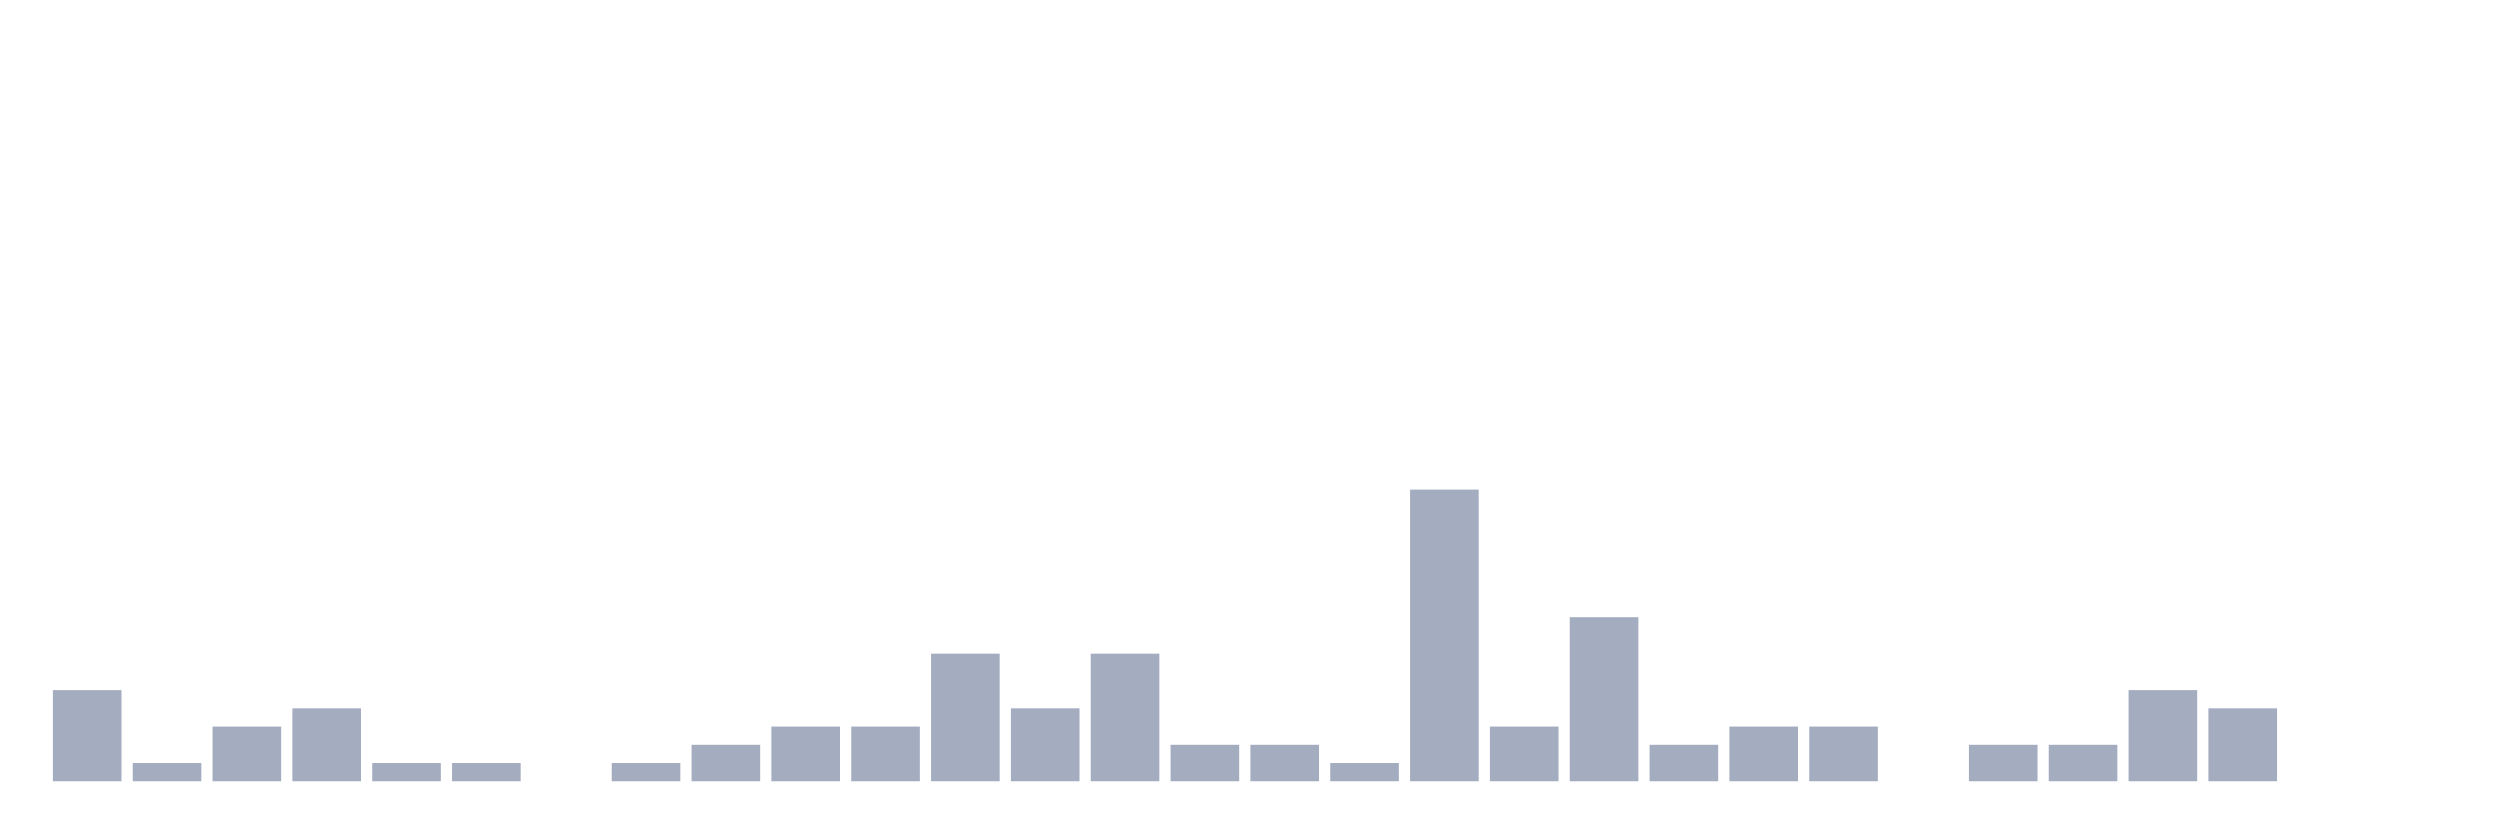
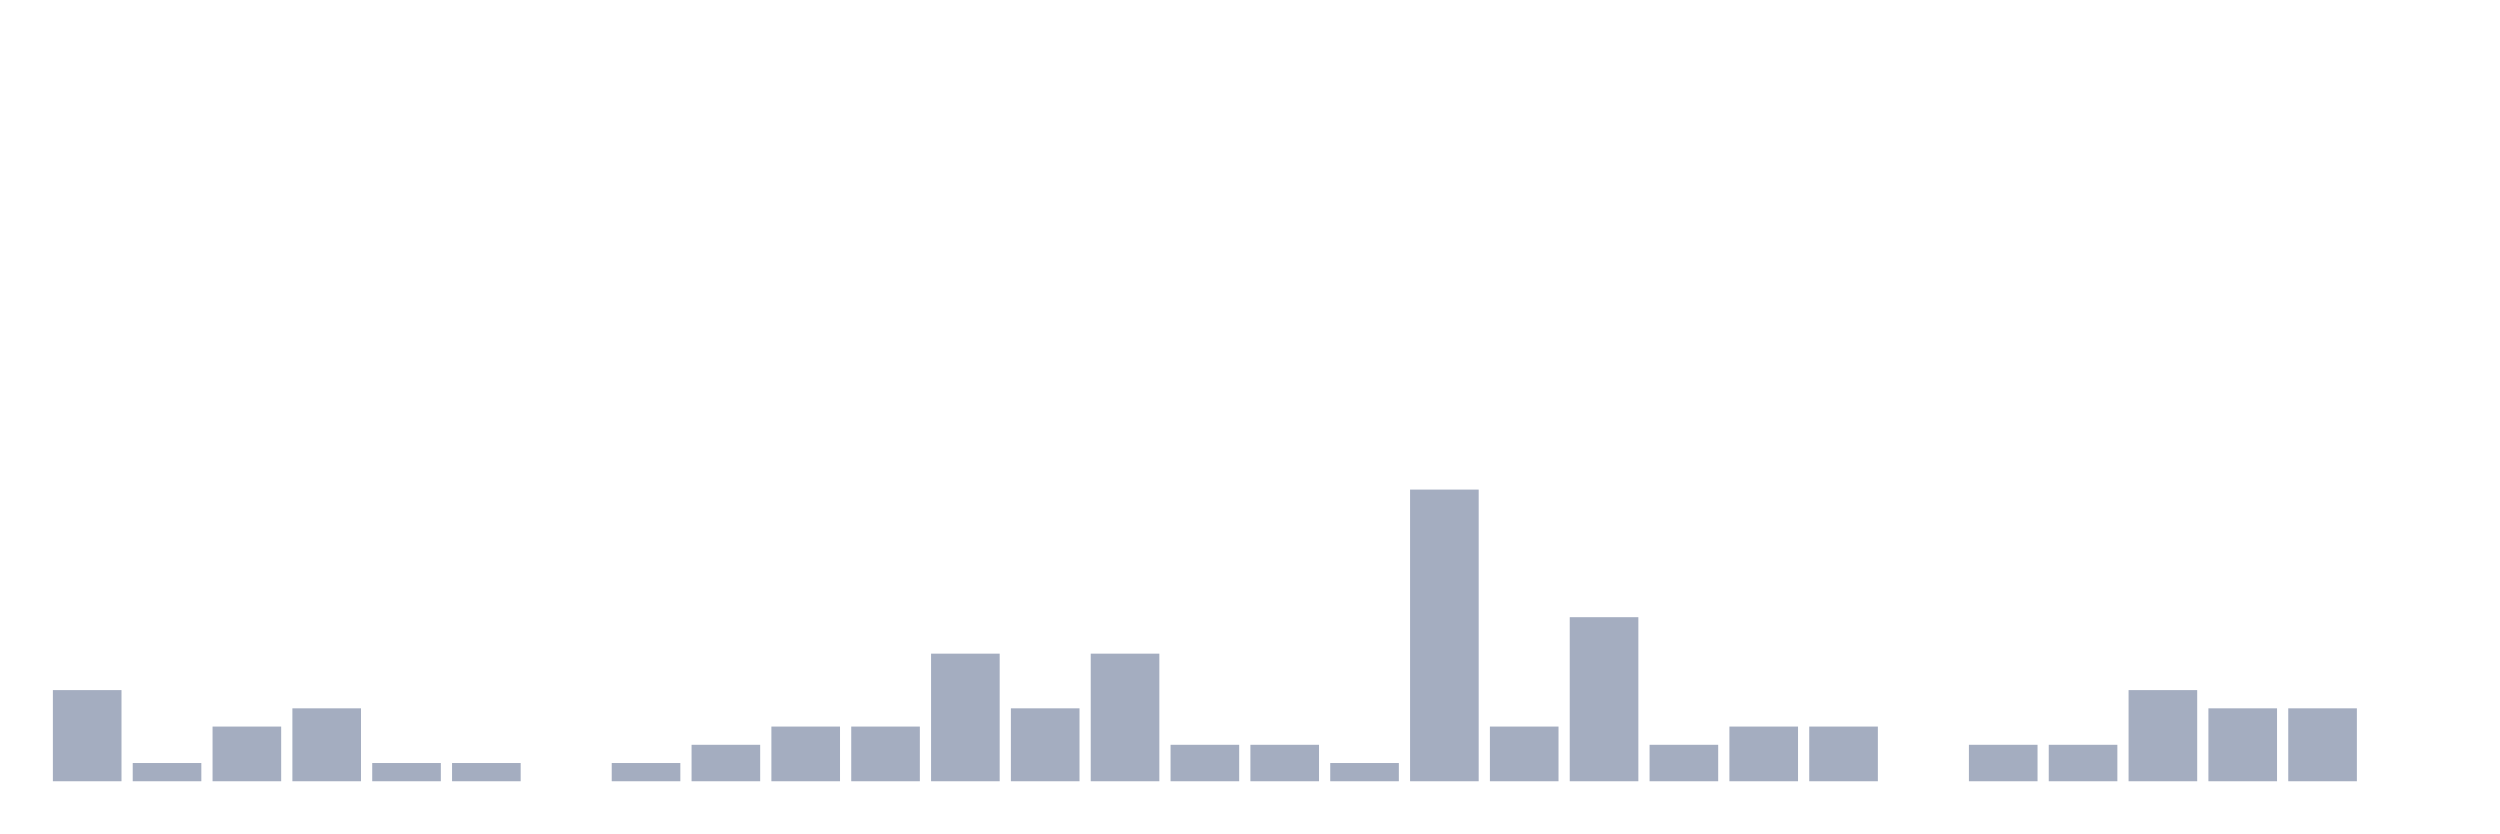
<svg xmlns="http://www.w3.org/2000/svg" viewBox="0 0 480 160">
  <g transform="translate(10,10)">
    <rect class="bar" x="0.153" width="13.175" y="122.5" height="17.5" fill="rgb(164,173,192)" />
    <rect class="bar" x="15.482" width="13.175" y="136.5" height="3.5" fill="rgb(164,173,192)" />
    <rect class="bar" x="30.81" width="13.175" y="129.5" height="10.5" fill="rgb(164,173,192)" />
    <rect class="bar" x="46.138" width="13.175" y="126" height="14" fill="rgb(164,173,192)" />
    <rect class="bar" x="61.466" width="13.175" y="136.5" height="3.5" fill="rgb(164,173,192)" />
    <rect class="bar" x="76.794" width="13.175" y="136.5" height="3.5" fill="rgb(164,173,192)" />
    <rect class="bar" x="92.123" width="13.175" y="140" height="0" fill="rgb(164,173,192)" />
    <rect class="bar" x="107.451" width="13.175" y="136.5" height="3.5" fill="rgb(164,173,192)" />
    <rect class="bar" x="122.779" width="13.175" y="133" height="7" fill="rgb(164,173,192)" />
    <rect class="bar" x="138.107" width="13.175" y="129.5" height="10.5" fill="rgb(164,173,192)" />
    <rect class="bar" x="153.436" width="13.175" y="129.5" height="10.5" fill="rgb(164,173,192)" />
    <rect class="bar" x="168.764" width="13.175" y="115.5" height="24.5" fill="rgb(164,173,192)" />
    <rect class="bar" x="184.092" width="13.175" y="126" height="14" fill="rgb(164,173,192)" />
    <rect class="bar" x="199.42" width="13.175" y="115.5" height="24.5" fill="rgb(164,173,192)" />
    <rect class="bar" x="214.748" width="13.175" y="133" height="7" fill="rgb(164,173,192)" />
    <rect class="bar" x="230.077" width="13.175" y="133" height="7" fill="rgb(164,173,192)" />
    <rect class="bar" x="245.405" width="13.175" y="136.5" height="3.5" fill="rgb(164,173,192)" />
    <rect class="bar" x="260.733" width="13.175" y="84" height="56" fill="rgb(164,173,192)" />
    <rect class="bar" x="276.061" width="13.175" y="129.5" height="10.5" fill="rgb(164,173,192)" />
    <rect class="bar" x="291.39" width="13.175" y="108.5" height="31.5" fill="rgb(164,173,192)" />
    <rect class="bar" x="306.718" width="13.175" y="133" height="7" fill="rgb(164,173,192)" />
    <rect class="bar" x="322.046" width="13.175" y="129.5" height="10.5" fill="rgb(164,173,192)" />
    <rect class="bar" x="337.374" width="13.175" y="129.5" height="10.5" fill="rgb(164,173,192)" />
    <rect class="bar" x="352.702" width="13.175" y="140" height="0" fill="rgb(164,173,192)" />
    <rect class="bar" x="368.031" width="13.175" y="133" height="7" fill="rgb(164,173,192)" />
    <rect class="bar" x="383.359" width="13.175" y="133" height="7" fill="rgb(164,173,192)" />
    <rect class="bar" x="398.687" width="13.175" y="122.5" height="17.5" fill="rgb(164,173,192)" />
    <rect class="bar" x="414.015" width="13.175" y="126" height="14" fill="rgb(164,173,192)" />
-     <rect class="bar" x="429.344" width="13.175" y="140" height="0" fill="rgb(164,173,192)" />
+     <rect class="bar" x="429.344" width="13.175" y="126" height="14" fill="rgb(164,173,192)" />
    <rect class="bar" x="444.672" width="13.175" y="140" height="0" fill="rgb(164,173,192)" />
  </g>
</svg>
